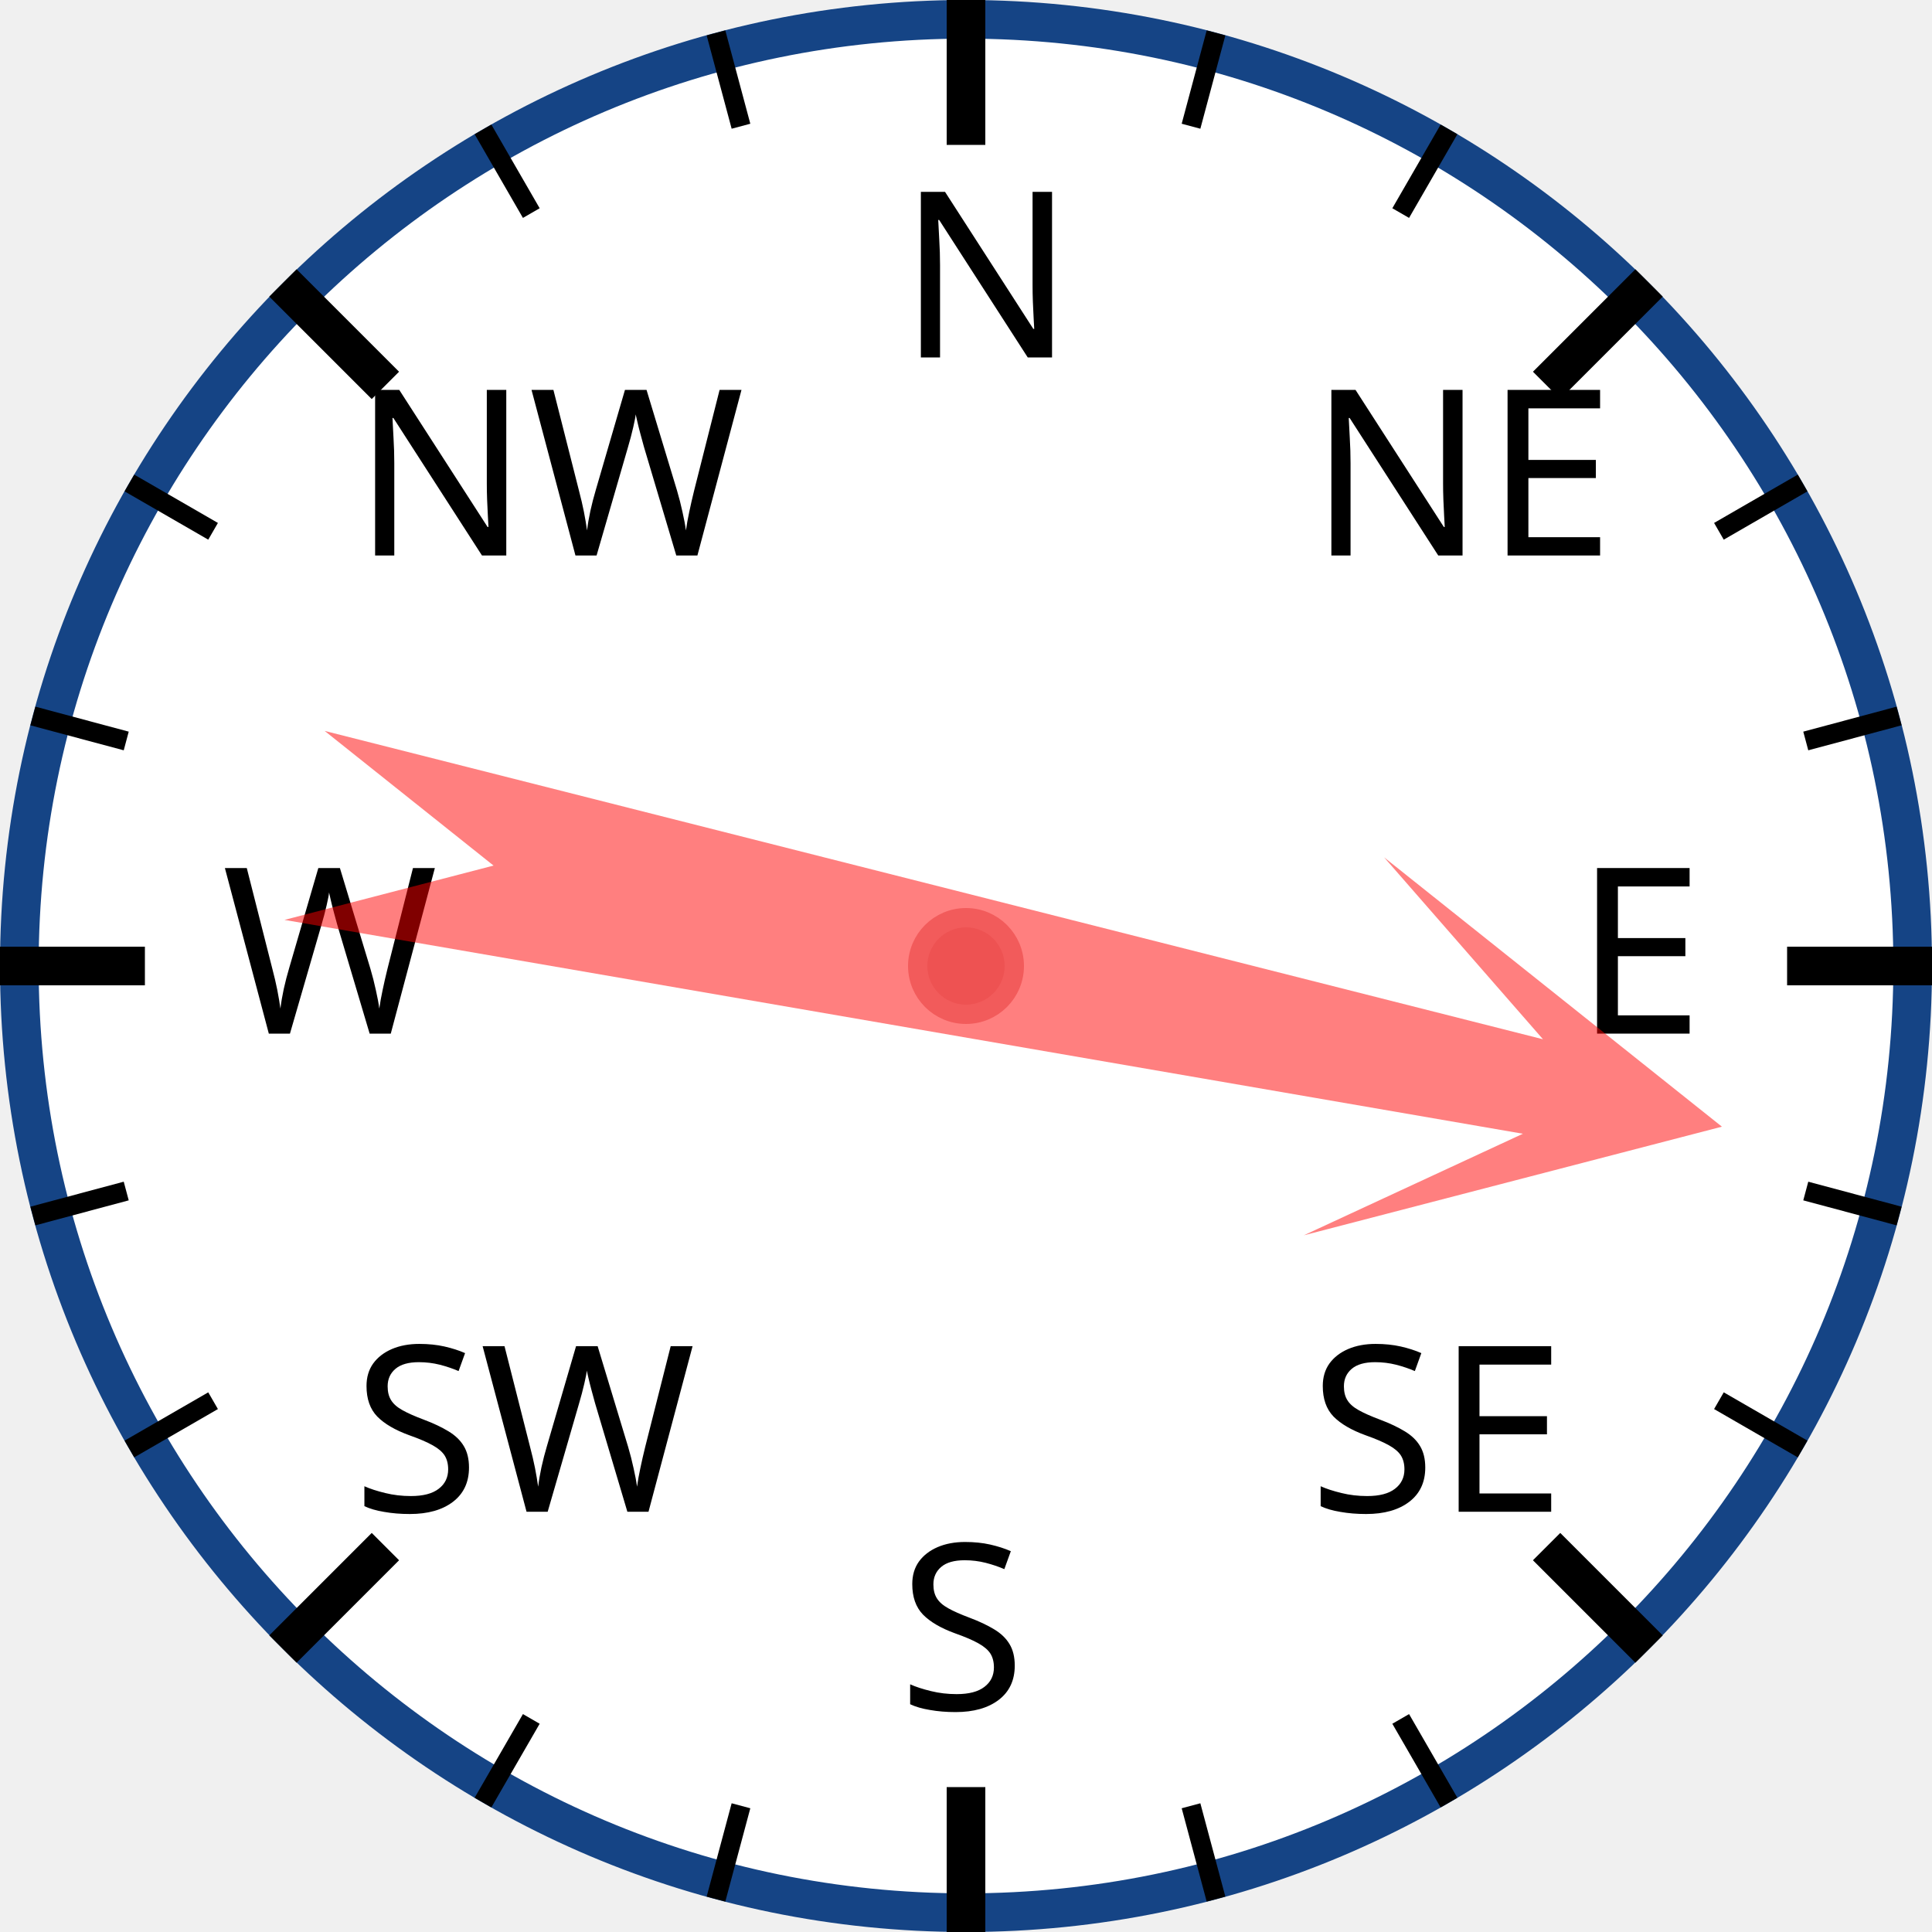
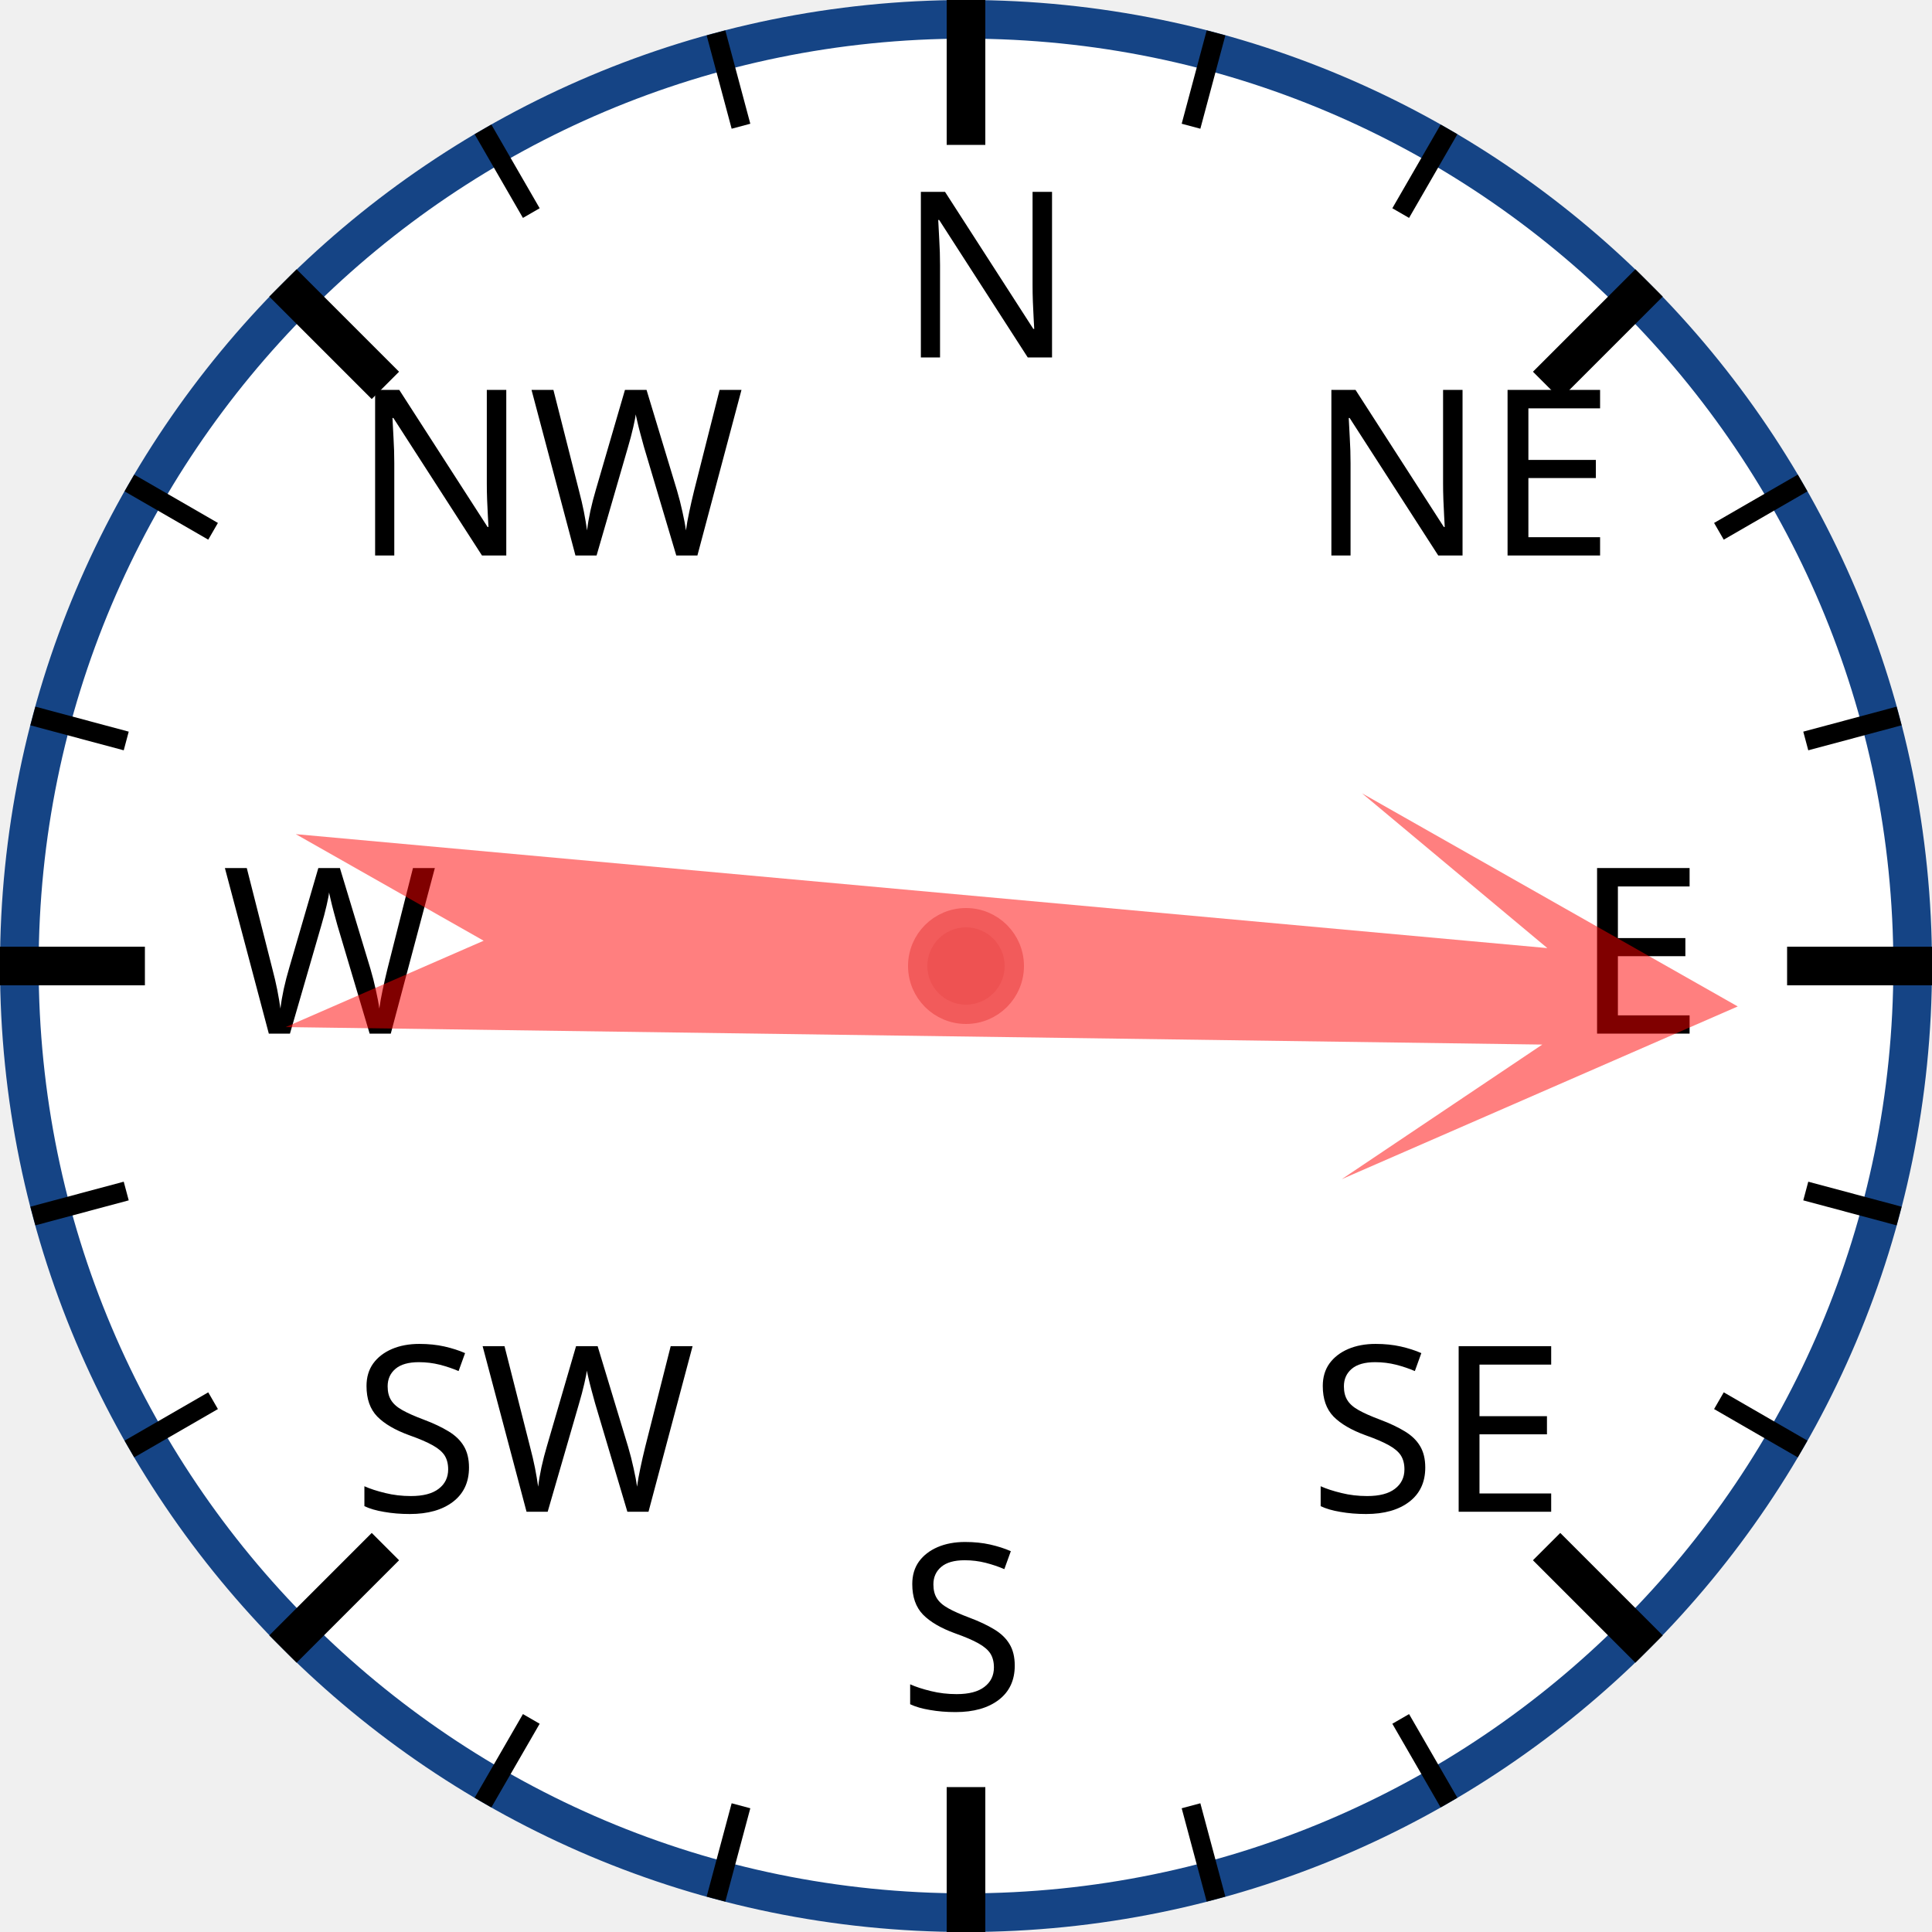
<svg xmlns="http://www.w3.org/2000/svg" width="120px" height="120px" viewBox="0 0 200 200">
  <circle cx="100" cy="100" r="98" style="fill: white; stroke: #154485; stroke-width: 4;" />
  <text x="93.0" y="37.0" style="font-family: sans-serif; font-size: 18pt;">N</text>
  <line x1="100.0" y1="0.0" x2="100.0" y2="15.0" style="stroke: black; stroke-width: 4;" />
  <line x1="74.118" y1="3.407" x2="76.706" y2="13.067" style="stroke: black; stroke-width: 2;" />
  <line x1="50" y1="13.397" x2="55" y2="22.058" style="stroke: black; stroke-width: 2;" />
  <text x="36.503" y="57.503" style="font-family: sans-serif; font-size: 18pt;">NW</text>
  <line x1="29.289" y1="29.289" x2="39.896" y2="39.896" style="stroke: black; stroke-width: 4;" />
  <line x1="13.397" y1="50" x2="22.058" y2="55" style="stroke: black; stroke-width: 2;" />
  <line x1="3.407" y1="74.118" x2="13.067" y2="76.706" style="stroke: black; stroke-width: 2;" />
  <text x="23.0" y="107.0" style="font-family: sans-serif; font-size: 18pt;">W</text>
  <line x1="0.0" y1="100.0" x2="15.0" y2="100.0" style="stroke: black; stroke-width: 4;" />
  <line x1="3.407" y1="125.882" x2="13.067" y2="123.294" style="stroke: black; stroke-width: 2;" />
  <line x1="13.397" y1="150" x2="22.058" y2="145" style="stroke: black; stroke-width: 2;" />
  <text x="36.503" y="156.497" style="font-family: sans-serif; font-size: 18pt;">SW</text>
  <line x1="29.289" y1="170.711" x2="39.896" y2="160.104" style="stroke: black; stroke-width: 4;" />
  <line x1="50" y1="186.603" x2="55" y2="177.942" style="stroke: black; stroke-width: 2;" />
  <line x1="74.118" y1="196.593" x2="76.706" y2="186.933" style="stroke: black; stroke-width: 2;" />
  <text x="93" y="177.0" style="font-family: sans-serif; font-size: 18pt;">S</text>
  <line x1="100" y1="200.0" x2="100" y2="185.0" style="stroke: black; stroke-width: 4;" />
  <line x1="125.882" y1="196.593" x2="123.294" y2="186.933" style="stroke: black; stroke-width: 2;" />
  <line x1="150.0" y1="186.603" x2="145.0" y2="177.942" style="stroke: black; stroke-width: 2;" />
  <text x="135.497" y="156.497" style="font-family: sans-serif; font-size: 18pt;">SE</text>
  <line x1="170.711" y1="170.711" x2="160.104" y2="160.104" style="stroke: black; stroke-width: 4;" />
  <line x1="186.603" y1="150" x2="177.942" y2="145" style="stroke: black; stroke-width: 2;" />
  <line x1="196.593" y1="125.882" x2="186.933" y2="123.294" style="stroke: black; stroke-width: 2;" />
  <text x="163.0" y="107" style="font-family: sans-serif; font-size: 18pt;">E</text>
  <line x1="200.0" y1="100" x2="185.0" y2="100" style="stroke: black; stroke-width: 4;" />
  <line x1="196.593" y1="74.118" x2="186.933" y2="76.706" style="stroke: black; stroke-width: 2;" />
  <line x1="186.603" y1="50" x2="177.942" y2="55" style="stroke: black; stroke-width: 2;" />
  <text x="135.497" y="57.503" style="font-family: sans-serif; font-size: 18pt;">NE</text>
  <line x1="170.711" y1="29.289" x2="160.104" y2="39.896" style="stroke: black; stroke-width: 4;" />
  <line x1="150" y1="13.397" x2="145" y2="22.058" style="stroke: black; stroke-width: 2;" />
  <line x1="125.882" y1="3.407" x2="123.294" y2="13.067" style="stroke: black; stroke-width: 2;" />
-   <polygon points="100 20 120 60 105 40 110 170 100 150 90 170 95 40 80 60" style="fill: red; fill-opacity: 0.5;" transform="rotate(102,100,100)" />
+   <polygon points="100 20 120 60 105 40 110 170 100 150 90 170 95 40 80 60" style="fill: red; fill-opacity: 0.5;" transform="rotate(93,100,100)" />
  <circle cx="100" cy="100" r="5" style="fill: #EE5252; stroke: #F25B5B; stroke-width: 2;" />
</svg>
